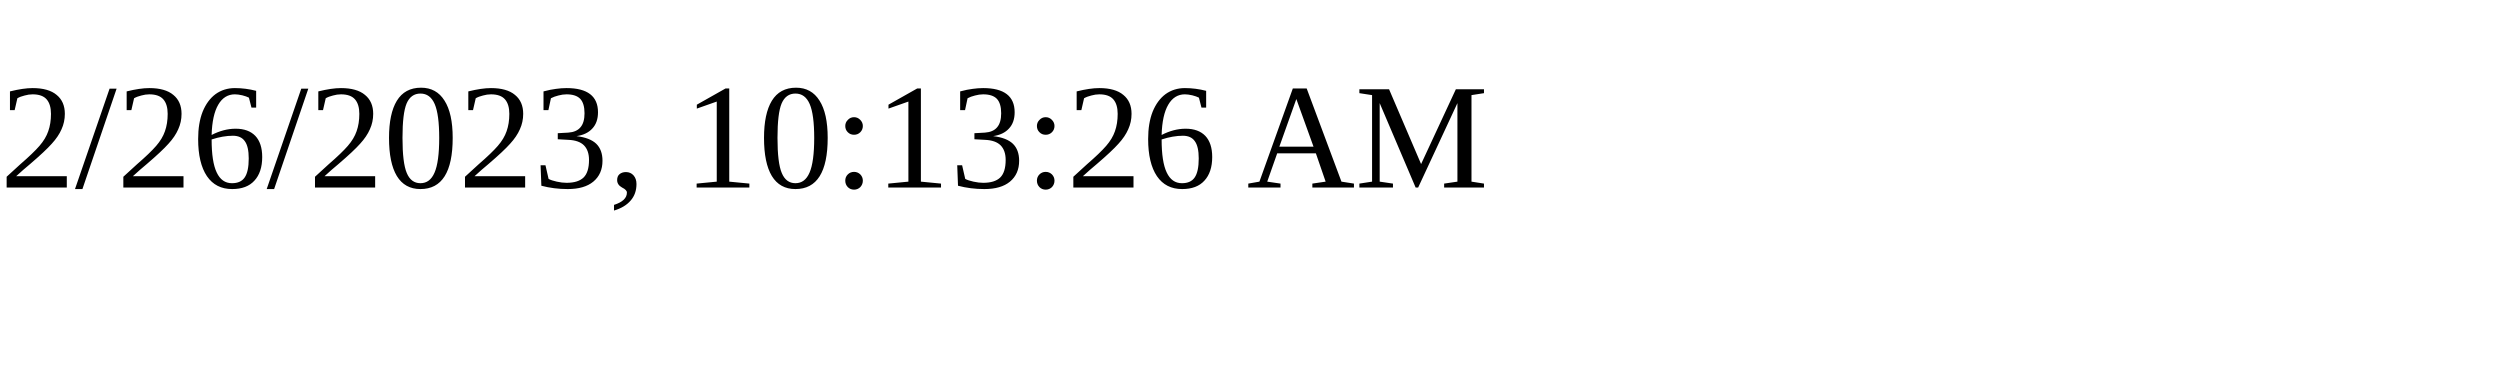
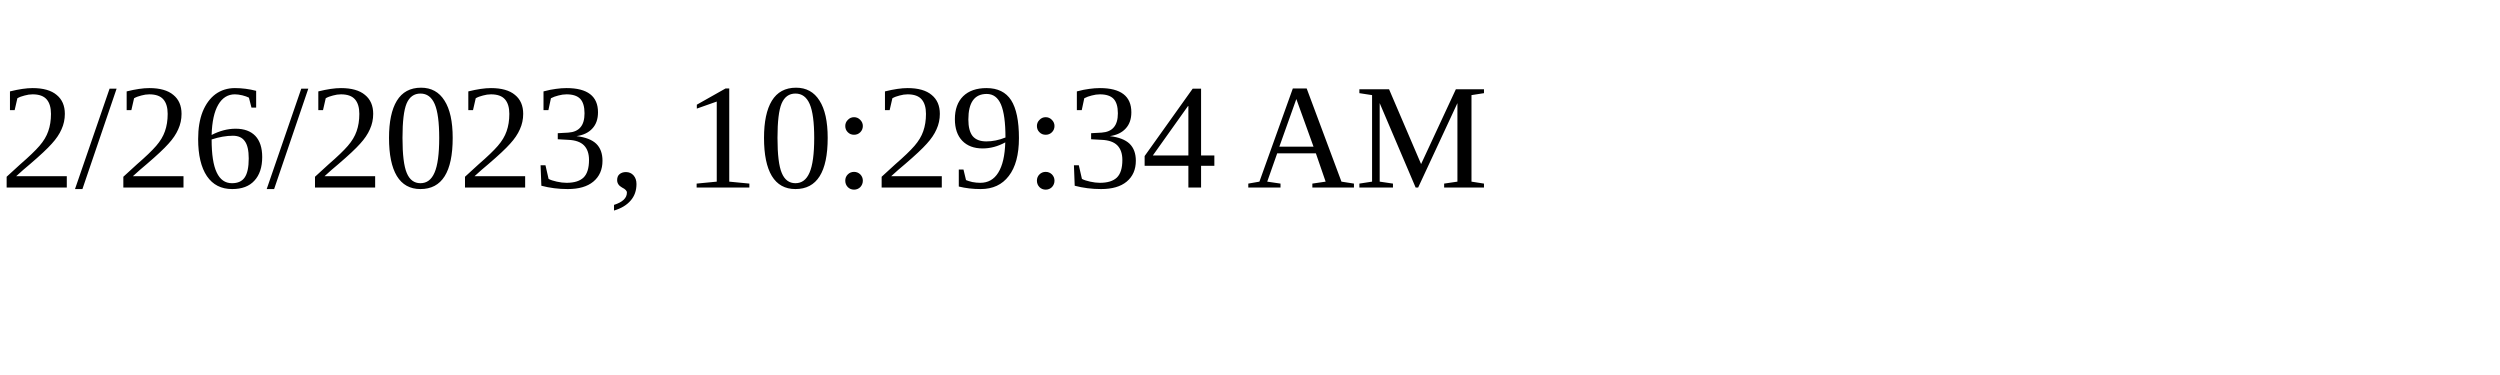
<svg xmlns="http://www.w3.org/2000/svg" height="30" width="200">
-   <text x="0" y="15">2/26/2023, 10:13:26 AM</text>
+   <text x="0" y="15">2/26/2023, 10:29:34 AM</text>
</svg>
